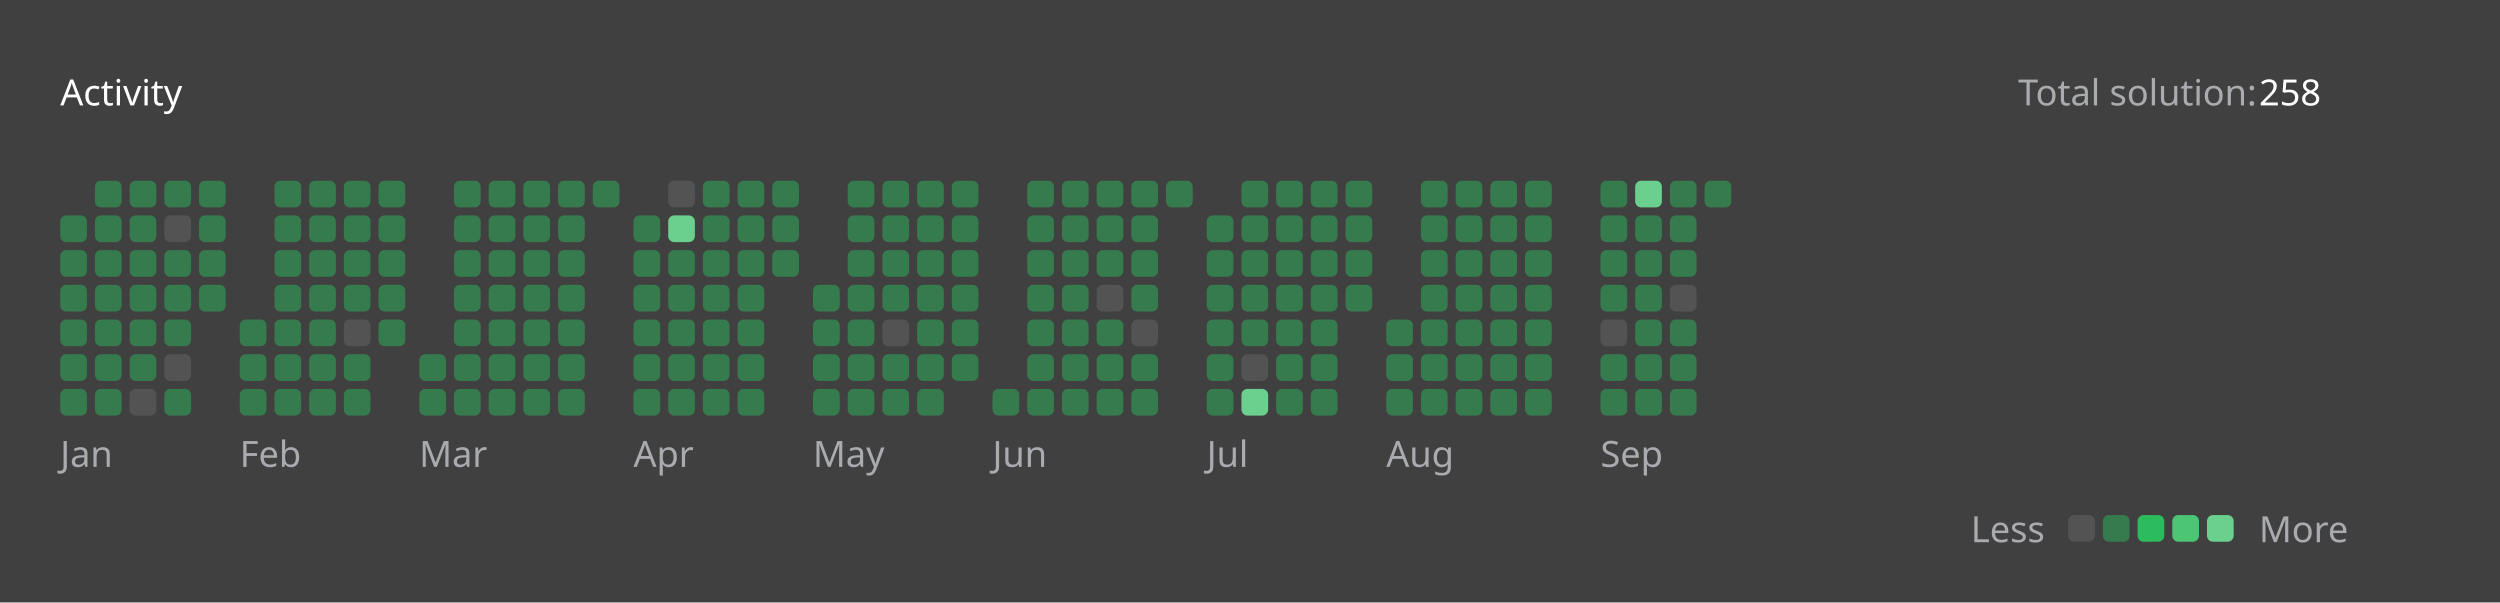
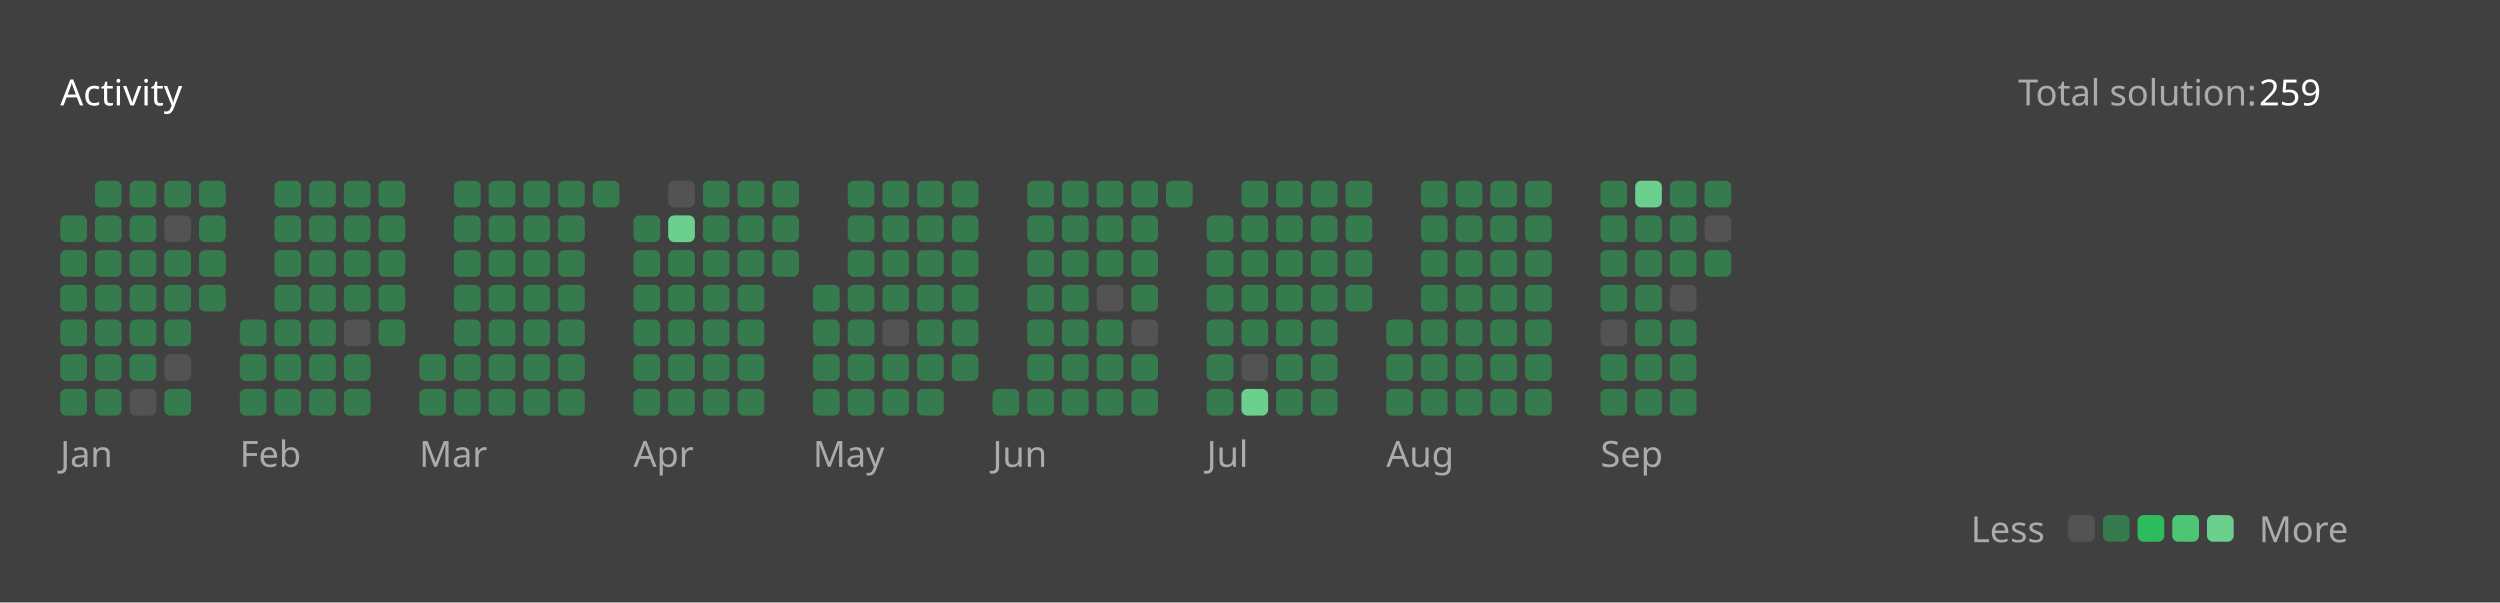
<svg xmlns="http://www.w3.org/2000/svg" version="1.1" height="200" width="830" viewBox="0 0 830 200">
  <style>*{font-family: "Segoe UI", Tahoma, Geneva, Verdana, sans-serif;}</style>
  <style>.title{font-weight: 500;font-size: 1rem;}</style>
  <style>.rotate-90{transform: rotate(-90deg);transform-origin: center;transform-box: fill-box;}</style>
  <style>.state{font-size: .75rem;}</style>
  <style>.light{color: #ffffff;fill: #ffffff;}</style>
  <style>.light-gray{color: #eff2f699;fill: #eff2f699;}</style>
  <style>.dark-gray{color: #ebebf54d;fill: #ebebf54d;}</style>
  <style>.gray{color: #747474;fill: #747474;}</style>
  <style>.orange{color: #ffa116;fill: #ffa116;}</style>
  <style>.background{color: #404040;fill: #404040;}</style>
  <style>.level-1-block{fill: #ffffff1a;}</style>
  <style>.level-2-block{fill: #2cb55d80;}</style>
  <style>.level-3-block{fill: #2cbb5dff;}</style>
  <style>.level-4-block{fill: #4cc575ff;}</style>
  <style>.level-5-block{fill: #6bcf8eff;}</style>
  <rect fill="#404040" x="0" y="0" width="830" height="200" rx="0.5rem" />
  <g text-anchor="start" text-decoration="1" class="title">
    <text x="20" y="35">
      <tspan class="light">Activity</tspan>
      <tspan class="orange" />
    </text>
  </g>
  <g class="state">
    <text x="670" y="35" class="light-gray"> Total solution: </text>
-     <text x="750" y="35" class="light"> 258 </text>
+     <text x="750" y="35" class="light"> 259 </text>
    <text x="678.88" y="180" class="light-gray" text-anchor="end">Less</text>
    <rect x="686.64" y="171" width="8.86" height="8.86" rx="2" ry="2" class="level-1-block" />
    <rect x="698.16" y="171" width="8.86" height="8.86" rx="2" ry="2" class="level-2-block" />
    <rect x="709.68" y="171" width="8.86" height="8.86" rx="2" ry="2" class="level-3-block" />
    <rect x="721.2" y="171" width="8.86" height="8.86" rx="2" ry="2" class="level-4-block" />
    <rect x="732.72" y="171" width="8.86" height="8.86" rx="2" ry="2" class="level-5-block" />
    <text x="750" y="180" class="light-gray">More</text>
  </g>
  <g x="20" y="60">
    <g x="20" y="60">
      <g x="20.0" y="60">
        <rect x="20.0" y="71.52" width="8.86" height="8.86" rx="2" ry="2" class="level-2-block" />
        <rect x="20.0" y="83.04" width="8.86" height="8.86" rx="2" ry="2" class="level-2-block" />
        <rect x="20.0" y="94.56" width="8.86" height="8.86" rx="2" ry="2" class="level-2-block" />
        <rect x="20.0" y="106.08" width="8.86" height="8.86" rx="2" ry="2" class="level-2-block" />
        <rect x="20.0" y="117.6" width="8.86" height="8.86" rx="2" ry="2" class="level-2-block" />
        <rect x="20.0" y="129.12" width="8.86" height="8.86" rx="2" ry="2" class="level-2-block" />
      </g>
      <g x="31.52" y="60">
        <rect x="31.52" y="60.0" width="8.86" height="8.86" rx="2" ry="2" class="level-2-block" />
        <rect x="31.52" y="71.52" width="8.86" height="8.86" rx="2" ry="2" class="level-2-block" />
        <rect x="31.52" y="83.04" width="8.86" height="8.86" rx="2" ry="2" class="level-2-block" />
        <rect x="31.52" y="94.56" width="8.86" height="8.86" rx="2" ry="2" class="level-2-block" />
        <rect x="31.52" y="106.08" width="8.86" height="8.86" rx="2" ry="2" class="level-2-block" />
        <rect x="31.52" y="117.6" width="8.86" height="8.86" rx="2" ry="2" class="level-2-block" />
        <rect x="31.52" y="129.12" width="8.86" height="8.86" rx="2" ry="2" class="level-2-block" />
      </g>
      <g x="43.04" y="60">
        <rect x="43.04" y="60.0" width="8.86" height="8.86" rx="2" ry="2" class="level-2-block" />
        <rect x="43.04" y="71.52" width="8.86" height="8.86" rx="2" ry="2" class="level-2-block" />
        <rect x="43.04" y="83.04" width="8.86" height="8.86" rx="2" ry="2" class="level-2-block" />
        <rect x="43.04" y="94.56" width="8.86" height="8.86" rx="2" ry="2" class="level-2-block" />
        <rect x="43.04" y="106.08" width="8.86" height="8.86" rx="2" ry="2" class="level-2-block" />
        <rect x="43.04" y="117.6" width="8.86" height="8.86" rx="2" ry="2" class="level-2-block" />
        <rect x="43.04" y="129.12" width="8.86" height="8.86" rx="2" ry="2" class="level-1-block" />
      </g>
      <g x="54.56" y="60">
        <rect x="54.56" y="60.0" width="8.86" height="8.86" rx="2" ry="2" class="level-2-block" />
        <rect x="54.56" y="71.52" width="8.86" height="8.86" rx="2" ry="2" class="level-1-block" />
        <rect x="54.56" y="83.04" width="8.86" height="8.86" rx="2" ry="2" class="level-2-block" />
        <rect x="54.56" y="94.56" width="8.86" height="8.86" rx="2" ry="2" class="level-2-block" />
        <rect x="54.56" y="106.08" width="8.86" height="8.86" rx="2" ry="2" class="level-2-block" />
        <rect x="54.56" y="117.6" width="8.86" height="8.86" rx="2" ry="2" class="level-1-block" />
        <rect x="54.56" y="129.12" width="8.86" height="8.86" rx="2" ry="2" class="level-2-block" />
      </g>
      <g x="66.08" y="60">
        <rect x="66.08" y="60.0" width="8.86" height="8.86" rx="2" ry="2" class="level-2-block" />
        <rect x="66.08" y="71.52" width="8.86" height="8.86" rx="2" ry="2" class="level-2-block" />
        <rect x="66.08" y="83.04" width="8.86" height="8.86" rx="2" ry="2" class="level-2-block" />
        <rect x="66.08" y="94.56" width="8.86" height="8.86" rx="2" ry="2" class="level-2-block" />
      </g>
      <text x="20.0" y="155" class="light-gray state">Jan</text>
    </g>
  </g>
  <g x="79.6" y="60">
    <g x="79.6" y="60">
      <g x="79.6" y="60">
        <rect x="79.6" y="106.08" width="8.86" height="8.86" rx="2" ry="2" class="level-2-block" />
        <rect x="79.6" y="117.6" width="8.86" height="8.86" rx="2" ry="2" class="level-2-block" />
        <rect x="79.6" y="129.12" width="8.86" height="8.86" rx="2" ry="2" class="level-2-block" />
      </g>
      <g x="91.12" y="60">
        <rect x="91.12" y="60.0" width="8.86" height="8.86" rx="2" ry="2" class="level-2-block" />
        <rect x="91.12" y="71.52" width="8.86" height="8.86" rx="2" ry="2" class="level-2-block" />
        <rect x="91.12" y="83.04" width="8.86" height="8.86" rx="2" ry="2" class="level-2-block" />
        <rect x="91.12" y="94.56" width="8.86" height="8.86" rx="2" ry="2" class="level-2-block" />
        <rect x="91.12" y="106.08" width="8.86" height="8.86" rx="2" ry="2" class="level-2-block" />
        <rect x="91.12" y="117.6" width="8.86" height="8.86" rx="2" ry="2" class="level-2-block" />
        <rect x="91.12" y="129.12" width="8.86" height="8.86" rx="2" ry="2" class="level-2-block" />
      </g>
      <g x="102.64" y="60">
        <rect x="102.64" y="60.0" width="8.86" height="8.86" rx="2" ry="2" class="level-2-block" />
        <rect x="102.64" y="71.52" width="8.86" height="8.86" rx="2" ry="2" class="level-2-block" />
        <rect x="102.64" y="83.04" width="8.86" height="8.86" rx="2" ry="2" class="level-2-block" />
        <rect x="102.64" y="94.56" width="8.86" height="8.86" rx="2" ry="2" class="level-2-block" />
        <rect x="102.64" y="106.08" width="8.86" height="8.86" rx="2" ry="2" class="level-2-block" />
        <rect x="102.64" y="117.6" width="8.86" height="8.86" rx="2" ry="2" class="level-2-block" />
        <rect x="102.64" y="129.12" width="8.86" height="8.86" rx="2" ry="2" class="level-2-block" />
      </g>
      <g x="114.16" y="60">
        <rect x="114.16" y="60.0" width="8.86" height="8.86" rx="2" ry="2" class="level-2-block" />
        <rect x="114.16" y="71.52" width="8.86" height="8.86" rx="2" ry="2" class="level-2-block" />
        <rect x="114.16" y="83.04" width="8.86" height="8.86" rx="2" ry="2" class="level-2-block" />
        <rect x="114.16" y="94.56" width="8.86" height="8.86" rx="2" ry="2" class="level-2-block" />
        <rect x="114.16" y="106.08" width="8.86" height="8.86" rx="2" ry="2" class="level-1-block" />
        <rect x="114.16" y="117.6" width="8.86" height="8.86" rx="2" ry="2" class="level-2-block" />
        <rect x="114.16" y="129.12" width="8.86" height="8.86" rx="2" ry="2" class="level-2-block" />
      </g>
      <g x="125.68" y="60">
        <rect x="125.68" y="60.0" width="8.86" height="8.86" rx="2" ry="2" class="level-2-block" />
        <rect x="125.68" y="71.52" width="8.86" height="8.86" rx="2" ry="2" class="level-2-block" />
        <rect x="125.68" y="83.04" width="8.86" height="8.86" rx="2" ry="2" class="level-2-block" />
        <rect x="125.68" y="94.56" width="8.86" height="8.86" rx="2" ry="2" class="level-2-block" />
        <rect x="125.68" y="106.08" width="8.86" height="8.86" rx="2" ry="2" class="level-2-block" />
      </g>
      <text x="79.6" y="155" class="light-gray state">Feb</text>
    </g>
  </g>
  <g x="139.2" y="60">
    <g x="139.2" y="60">
      <g x="139.2" y="60">
        <rect x="139.2" y="117.6" width="8.86" height="8.86" rx="2" ry="2" class="level-2-block" />
        <rect x="139.2" y="129.12" width="8.86" height="8.86" rx="2" ry="2" class="level-2-block" />
      </g>
      <g x="150.72" y="60">
        <rect x="150.72" y="60.0" width="8.86" height="8.86" rx="2" ry="2" class="level-2-block" />
        <rect x="150.72" y="71.52" width="8.86" height="8.86" rx="2" ry="2" class="level-2-block" />
        <rect x="150.72" y="83.04" width="8.86" height="8.86" rx="2" ry="2" class="level-2-block" />
        <rect x="150.72" y="94.56" width="8.86" height="8.86" rx="2" ry="2" class="level-2-block" />
        <rect x="150.72" y="106.08" width="8.86" height="8.86" rx="2" ry="2" class="level-2-block" />
        <rect x="150.72" y="117.6" width="8.86" height="8.86" rx="2" ry="2" class="level-2-block" />
        <rect x="150.72" y="129.12" width="8.86" height="8.86" rx="2" ry="2" class="level-2-block" />
      </g>
      <g x="162.24" y="60">
        <rect x="162.24" y="60.0" width="8.86" height="8.86" rx="2" ry="2" class="level-2-block" />
        <rect x="162.24" y="71.52" width="8.86" height="8.86" rx="2" ry="2" class="level-2-block" />
        <rect x="162.24" y="83.04" width="8.86" height="8.86" rx="2" ry="2" class="level-2-block" />
        <rect x="162.24" y="94.56" width="8.86" height="8.86" rx="2" ry="2" class="level-2-block" />
        <rect x="162.24" y="106.08" width="8.86" height="8.86" rx="2" ry="2" class="level-2-block" />
        <rect x="162.24" y="117.6" width="8.86" height="8.86" rx="2" ry="2" class="level-2-block" />
        <rect x="162.24" y="129.12" width="8.86" height="8.86" rx="2" ry="2" class="level-2-block" />
      </g>
      <g x="173.76" y="60">
        <rect x="173.76" y="60.0" width="8.86" height="8.86" rx="2" ry="2" class="level-2-block" />
        <rect x="173.76" y="71.52" width="8.86" height="8.86" rx="2" ry="2" class="level-2-block" />
        <rect x="173.76" y="83.04" width="8.86" height="8.86" rx="2" ry="2" class="level-2-block" />
        <rect x="173.76" y="94.56" width="8.86" height="8.86" rx="2" ry="2" class="level-2-block" />
        <rect x="173.76" y="106.08" width="8.86" height="8.86" rx="2" ry="2" class="level-2-block" />
        <rect x="173.76" y="117.6" width="8.86" height="8.86" rx="2" ry="2" class="level-2-block" />
        <rect x="173.76" y="129.12" width="8.86" height="8.86" rx="2" ry="2" class="level-2-block" />
      </g>
      <g x="185.28" y="60">
        <rect x="185.28" y="60.0" width="8.86" height="8.86" rx="2" ry="2" class="level-2-block" />
        <rect x="185.28" y="71.52" width="8.86" height="8.86" rx="2" ry="2" class="level-2-block" />
        <rect x="185.28" y="83.04" width="8.86" height="8.86" rx="2" ry="2" class="level-2-block" />
        <rect x="185.28" y="94.56" width="8.86" height="8.86" rx="2" ry="2" class="level-2-block" />
        <rect x="185.28" y="106.08" width="8.86" height="8.86" rx="2" ry="2" class="level-2-block" />
        <rect x="185.28" y="117.6" width="8.86" height="8.86" rx="2" ry="2" class="level-2-block" />
        <rect x="185.28" y="129.12" width="8.86" height="8.86" rx="2" ry="2" class="level-2-block" />
      </g>
      <g x="196.8" y="60">
        <rect x="196.8" y="60.0" width="8.86" height="8.86" rx="2" ry="2" class="level-2-block" />
      </g>
      <text x="139.2" y="155" class="light-gray state">Mar</text>
    </g>
  </g>
  <g x="210.32" y="60">
    <g x="210.32" y="60">
      <g x="210.32" y="60">
        <rect x="210.32" y="71.52" width="8.86" height="8.86" rx="2" ry="2" class="level-2-block" />
        <rect x="210.32" y="83.04" width="8.86" height="8.86" rx="2" ry="2" class="level-2-block" />
        <rect x="210.32" y="94.56" width="8.86" height="8.86" rx="2" ry="2" class="level-2-block" />
        <rect x="210.32" y="106.08" width="8.86" height="8.86" rx="2" ry="2" class="level-2-block" />
        <rect x="210.32" y="117.6" width="8.86" height="8.86" rx="2" ry="2" class="level-2-block" />
        <rect x="210.32" y="129.12" width="8.86" height="8.86" rx="2" ry="2" class="level-2-block" />
      </g>
      <g x="221.84" y="60">
        <rect x="221.84" y="60.0" width="8.86" height="8.86" rx="2" ry="2" class="level-1-block" />
        <rect x="221.84" y="71.52" width="8.86" height="8.86" rx="2" ry="2" class="level-5-block" />
        <rect x="221.84" y="83.04" width="8.86" height="8.86" rx="2" ry="2" class="level-2-block" />
        <rect x="221.84" y="94.56" width="8.86" height="8.86" rx="2" ry="2" class="level-2-block" />
        <rect x="221.84" y="106.08" width="8.86" height="8.86" rx="2" ry="2" class="level-2-block" />
        <rect x="221.84" y="117.6" width="8.86" height="8.86" rx="2" ry="2" class="level-2-block" />
        <rect x="221.84" y="129.12" width="8.86" height="8.86" rx="2" ry="2" class="level-2-block" />
      </g>
      <g x="233.36" y="60">
        <rect x="233.36" y="60.0" width="8.86" height="8.86" rx="2" ry="2" class="level-2-block" />
        <rect x="233.36" y="71.52" width="8.86" height="8.86" rx="2" ry="2" class="level-2-block" />
        <rect x="233.36" y="83.04" width="8.86" height="8.86" rx="2" ry="2" class="level-2-block" />
        <rect x="233.36" y="94.56" width="8.86" height="8.86" rx="2" ry="2" class="level-2-block" />
        <rect x="233.36" y="106.08" width="8.86" height="8.86" rx="2" ry="2" class="level-2-block" />
        <rect x="233.36" y="117.6" width="8.86" height="8.86" rx="2" ry="2" class="level-2-block" />
        <rect x="233.36" y="129.12" width="8.86" height="8.86" rx="2" ry="2" class="level-2-block" />
      </g>
      <g x="244.88" y="60">
        <rect x="244.88" y="60.0" width="8.86" height="8.86" rx="2" ry="2" class="level-2-block" />
        <rect x="244.88" y="71.52" width="8.86" height="8.86" rx="2" ry="2" class="level-2-block" />
        <rect x="244.88" y="83.04" width="8.86" height="8.86" rx="2" ry="2" class="level-2-block" />
        <rect x="244.88" y="94.56" width="8.86" height="8.86" rx="2" ry="2" class="level-2-block" />
        <rect x="244.88" y="106.08" width="8.86" height="8.86" rx="2" ry="2" class="level-2-block" />
        <rect x="244.88" y="117.6" width="8.86" height="8.86" rx="2" ry="2" class="level-2-block" />
        <rect x="244.88" y="129.12" width="8.86" height="8.86" rx="2" ry="2" class="level-2-block" />
      </g>
      <g x="256.4" y="60">
        <rect x="256.4" y="60.0" width="8.86" height="8.86" rx="2" ry="2" class="level-2-block" />
        <rect x="256.4" y="71.52" width="8.86" height="8.86" rx="2" ry="2" class="level-2-block" />
        <rect x="256.4" y="83.04" width="8.86" height="8.86" rx="2" ry="2" class="level-2-block" />
      </g>
      <text x="210.32" y="155" class="light-gray state">Apr</text>
    </g>
  </g>
  <g x="269.92" y="60">
    <g x="269.92" y="60">
      <g x="269.92" y="60">
        <rect x="269.92" y="94.56" width="8.86" height="8.86" rx="2" ry="2" class="level-2-block" />
        <rect x="269.92" y="106.08" width="8.86" height="8.86" rx="2" ry="2" class="level-2-block" />
        <rect x="269.92" y="117.6" width="8.86" height="8.86" rx="2" ry="2" class="level-2-block" />
        <rect x="269.92" y="129.12" width="8.86" height="8.86" rx="2" ry="2" class="level-2-block" />
      </g>
      <g x="281.44" y="60">
        <rect x="281.44" y="60.0" width="8.86" height="8.86" rx="2" ry="2" class="level-2-block" />
        <rect x="281.44" y="71.52" width="8.86" height="8.86" rx="2" ry="2" class="level-2-block" />
        <rect x="281.44" y="83.04" width="8.86" height="8.86" rx="2" ry="2" class="level-2-block" />
        <rect x="281.44" y="94.56" width="8.86" height="8.86" rx="2" ry="2" class="level-2-block" />
        <rect x="281.44" y="106.08" width="8.86" height="8.86" rx="2" ry="2" class="level-2-block" />
        <rect x="281.44" y="117.6" width="8.86" height="8.86" rx="2" ry="2" class="level-2-block" />
        <rect x="281.44" y="129.12" width="8.86" height="8.86" rx="2" ry="2" class="level-2-block" />
      </g>
      <g x="292.96" y="60">
        <rect x="292.96" y="60.0" width="8.86" height="8.86" rx="2" ry="2" class="level-2-block" />
        <rect x="292.96" y="71.52" width="8.86" height="8.86" rx="2" ry="2" class="level-2-block" />
        <rect x="292.96" y="83.04" width="8.86" height="8.86" rx="2" ry="2" class="level-2-block" />
        <rect x="292.96" y="94.56" width="8.86" height="8.86" rx="2" ry="2" class="level-2-block" />
        <rect x="292.96" y="106.08" width="8.86" height="8.86" rx="2" ry="2" class="level-1-block" />
        <rect x="292.96" y="117.6" width="8.86" height="8.86" rx="2" ry="2" class="level-2-block" />
        <rect x="292.96" y="129.12" width="8.86" height="8.86" rx="2" ry="2" class="level-2-block" />
      </g>
      <g x="304.48" y="60">
        <rect x="304.48" y="60.0" width="8.86" height="8.86" rx="2" ry="2" class="level-2-block" />
        <rect x="304.48" y="71.52" width="8.86" height="8.86" rx="2" ry="2" class="level-2-block" />
        <rect x="304.48" y="83.04" width="8.86" height="8.86" rx="2" ry="2" class="level-2-block" />
        <rect x="304.48" y="94.56" width="8.86" height="8.86" rx="2" ry="2" class="level-2-block" />
        <rect x="304.48" y="106.08" width="8.86" height="8.86" rx="2" ry="2" class="level-2-block" />
        <rect x="304.48" y="117.6" width="8.86" height="8.86" rx="2" ry="2" class="level-2-block" />
        <rect x="304.48" y="129.12" width="8.86" height="8.86" rx="2" ry="2" class="level-2-block" />
      </g>
      <g x="316" y="60">
        <rect x="316" y="60.0" width="8.86" height="8.86" rx="2" ry="2" class="level-2-block" />
        <rect x="316" y="71.52" width="8.86" height="8.86" rx="2" ry="2" class="level-2-block" />
        <rect x="316" y="83.04" width="8.86" height="8.86" rx="2" ry="2" class="level-2-block" />
        <rect x="316" y="94.56" width="8.86" height="8.86" rx="2" ry="2" class="level-2-block" />
        <rect x="316" y="106.08" width="8.86" height="8.86" rx="2" ry="2" class="level-2-block" />
        <rect x="316" y="117.6" width="8.86" height="8.86" rx="2" ry="2" class="level-2-block" />
      </g>
      <text x="269.92" y="155" class="light-gray state">May</text>
    </g>
  </g>
  <g x="329.52" y="60">
    <g x="329.52" y="60">
      <g x="329.52" y="60">
        <rect x="329.52" y="129.12" width="8.86" height="8.86" rx="2" ry="2" class="level-2-block" />
      </g>
      <g x="341.04" y="60">
        <rect x="341.04" y="60.0" width="8.86" height="8.86" rx="2" ry="2" class="level-2-block" />
        <rect x="341.04" y="71.52" width="8.86" height="8.86" rx="2" ry="2" class="level-2-block" />
        <rect x="341.04" y="83.04" width="8.86" height="8.86" rx="2" ry="2" class="level-2-block" />
        <rect x="341.04" y="94.56" width="8.86" height="8.86" rx="2" ry="2" class="level-2-block" />
        <rect x="341.04" y="106.08" width="8.86" height="8.86" rx="2" ry="2" class="level-2-block" />
        <rect x="341.04" y="117.6" width="8.86" height="8.86" rx="2" ry="2" class="level-2-block" />
        <rect x="341.04" y="129.12" width="8.86" height="8.86" rx="2" ry="2" class="level-2-block" />
      </g>
      <g x="352.56" y="60">
        <rect x="352.56" y="60.0" width="8.86" height="8.86" rx="2" ry="2" class="level-2-block" />
        <rect x="352.56" y="71.52" width="8.86" height="8.86" rx="2" ry="2" class="level-2-block" />
        <rect x="352.56" y="83.04" width="8.86" height="8.86" rx="2" ry="2" class="level-2-block" />
        <rect x="352.56" y="94.56" width="8.86" height="8.86" rx="2" ry="2" class="level-2-block" />
        <rect x="352.56" y="106.08" width="8.86" height="8.86" rx="2" ry="2" class="level-2-block" />
        <rect x="352.56" y="117.6" width="8.86" height="8.86" rx="2" ry="2" class="level-2-block" />
        <rect x="352.56" y="129.12" width="8.86" height="8.86" rx="2" ry="2" class="level-2-block" />
      </g>
      <g x="364.08" y="60">
        <rect x="364.08" y="60.0" width="8.86" height="8.86" rx="2" ry="2" class="level-2-block" />
        <rect x="364.08" y="71.52" width="8.86" height="8.86" rx="2" ry="2" class="level-2-block" />
        <rect x="364.08" y="83.04" width="8.86" height="8.86" rx="2" ry="2" class="level-2-block" />
        <rect x="364.08" y="94.56" width="8.86" height="8.86" rx="2" ry="2" class="level-1-block" />
        <rect x="364.08" y="106.08" width="8.86" height="8.86" rx="2" ry="2" class="level-2-block" />
        <rect x="364.08" y="117.6" width="8.86" height="8.86" rx="2" ry="2" class="level-2-block" />
        <rect x="364.08" y="129.12" width="8.86" height="8.86" rx="2" ry="2" class="level-2-block" />
      </g>
      <g x="375.6" y="60">
        <rect x="375.6" y="60.0" width="8.86" height="8.86" rx="2" ry="2" class="level-2-block" />
        <rect x="375.6" y="71.52" width="8.86" height="8.86" rx="2" ry="2" class="level-2-block" />
        <rect x="375.6" y="83.04" width="8.86" height="8.86" rx="2" ry="2" class="level-2-block" />
        <rect x="375.6" y="94.56" width="8.86" height="8.86" rx="2" ry="2" class="level-2-block" />
        <rect x="375.6" y="106.08" width="8.86" height="8.86" rx="2" ry="2" class="level-1-block" />
        <rect x="375.6" y="117.6" width="8.86" height="8.86" rx="2" ry="2" class="level-2-block" />
        <rect x="375.6" y="129.12" width="8.86" height="8.86" rx="2" ry="2" class="level-2-block" />
      </g>
      <g x="387.12" y="60">
        <rect x="387.12" y="60.0" width="8.86" height="8.86" rx="2" ry="2" class="level-2-block" />
      </g>
      <text x="329.52" y="155" class="light-gray state">Jun</text>
    </g>
  </g>
  <g x="400.64" y="60">
    <g x="400.64" y="60">
      <g x="400.64" y="60">
        <rect x="400.64" y="71.52" width="8.86" height="8.86" rx="2" ry="2" class="level-2-block" />
        <rect x="400.64" y="83.04" width="8.86" height="8.86" rx="2" ry="2" class="level-2-block" />
        <rect x="400.64" y="94.56" width="8.86" height="8.86" rx="2" ry="2" class="level-2-block" />
        <rect x="400.64" y="106.08" width="8.86" height="8.86" rx="2" ry="2" class="level-2-block" />
        <rect x="400.64" y="117.6" width="8.86" height="8.86" rx="2" ry="2" class="level-2-block" />
        <rect x="400.64" y="129.12" width="8.86" height="8.86" rx="2" ry="2" class="level-2-block" />
      </g>
      <g x="412.16" y="60">
        <rect x="412.16" y="60.0" width="8.86" height="8.86" rx="2" ry="2" class="level-2-block" />
        <rect x="412.16" y="71.52" width="8.86" height="8.86" rx="2" ry="2" class="level-2-block" />
        <rect x="412.16" y="83.04" width="8.86" height="8.86" rx="2" ry="2" class="level-2-block" />
        <rect x="412.16" y="94.56" width="8.86" height="8.86" rx="2" ry="2" class="level-2-block" />
        <rect x="412.16" y="106.08" width="8.86" height="8.86" rx="2" ry="2" class="level-2-block" />
        <rect x="412.16" y="117.6" width="8.86" height="8.86" rx="2" ry="2" class="level-1-block" />
        <rect x="412.16" y="129.12" width="8.86" height="8.86" rx="2" ry="2" class="level-5-block" />
      </g>
      <g x="423.68" y="60">
        <rect x="423.68" y="60.0" width="8.86" height="8.86" rx="2" ry="2" class="level-2-block" />
        <rect x="423.68" y="71.52" width="8.86" height="8.86" rx="2" ry="2" class="level-2-block" />
        <rect x="423.68" y="83.04" width="8.86" height="8.86" rx="2" ry="2" class="level-2-block" />
        <rect x="423.68" y="94.56" width="8.86" height="8.86" rx="2" ry="2" class="level-2-block" />
        <rect x="423.68" y="106.08" width="8.86" height="8.86" rx="2" ry="2" class="level-2-block" />
        <rect x="423.68" y="117.6" width="8.86" height="8.86" rx="2" ry="2" class="level-2-block" />
        <rect x="423.68" y="129.12" width="8.86" height="8.86" rx="2" ry="2" class="level-2-block" />
      </g>
      <g x="435.2" y="60">
        <rect x="435.2" y="60.0" width="8.86" height="8.86" rx="2" ry="2" class="level-2-block" />
        <rect x="435.2" y="71.52" width="8.86" height="8.86" rx="2" ry="2" class="level-2-block" />
        <rect x="435.2" y="83.04" width="8.86" height="8.86" rx="2" ry="2" class="level-2-block" />
        <rect x="435.2" y="94.56" width="8.86" height="8.86" rx="2" ry="2" class="level-2-block" />
        <rect x="435.2" y="106.08" width="8.86" height="8.86" rx="2" ry="2" class="level-2-block" />
        <rect x="435.2" y="117.6" width="8.86" height="8.86" rx="2" ry="2" class="level-2-block" />
        <rect x="435.2" y="129.12" width="8.86" height="8.86" rx="2" ry="2" class="level-2-block" />
      </g>
      <g x="446.72" y="60">
        <rect x="446.72" y="60.0" width="8.86" height="8.86" rx="2" ry="2" class="level-2-block" />
        <rect x="446.72" y="71.52" width="8.86" height="8.86" rx="2" ry="2" class="level-2-block" />
        <rect x="446.72" y="83.04" width="8.86" height="8.86" rx="2" ry="2" class="level-2-block" />
        <rect x="446.72" y="94.56" width="8.86" height="8.86" rx="2" ry="2" class="level-2-block" />
      </g>
      <text x="400.64" y="155" class="light-gray state">Jul</text>
    </g>
  </g>
  <g x="460.24" y="60">
    <g x="460.24" y="60">
      <g x="460.24" y="60">
        <rect x="460.24" y="106.08" width="8.86" height="8.86" rx="2" ry="2" class="level-2-block" />
        <rect x="460.24" y="117.6" width="8.86" height="8.86" rx="2" ry="2" class="level-2-block" />
        <rect x="460.24" y="129.12" width="8.86" height="8.86" rx="2" ry="2" class="level-2-block" />
      </g>
      <g x="471.76" y="60">
        <rect x="471.76" y="60.0" width="8.86" height="8.86" rx="2" ry="2" class="level-2-block" />
        <rect x="471.76" y="71.52" width="8.86" height="8.86" rx="2" ry="2" class="level-2-block" />
        <rect x="471.76" y="83.04" width="8.86" height="8.86" rx="2" ry="2" class="level-2-block" />
        <rect x="471.76" y="94.56" width="8.86" height="8.86" rx="2" ry="2" class="level-2-block" />
        <rect x="471.76" y="106.08" width="8.86" height="8.86" rx="2" ry="2" class="level-2-block" />
        <rect x="471.76" y="117.6" width="8.86" height="8.86" rx="2" ry="2" class="level-2-block" />
        <rect x="471.76" y="129.12" width="8.86" height="8.86" rx="2" ry="2" class="level-2-block" />
      </g>
      <g x="483.28" y="60">
        <rect x="483.28" y="60.0" width="8.86" height="8.86" rx="2" ry="2" class="level-2-block" />
        <rect x="483.28" y="71.52" width="8.86" height="8.86" rx="2" ry="2" class="level-2-block" />
        <rect x="483.28" y="83.04" width="8.86" height="8.86" rx="2" ry="2" class="level-2-block" />
        <rect x="483.28" y="94.56" width="8.86" height="8.86" rx="2" ry="2" class="level-2-block" />
        <rect x="483.28" y="106.08" width="8.86" height="8.86" rx="2" ry="2" class="level-2-block" />
        <rect x="483.28" y="117.6" width="8.86" height="8.86" rx="2" ry="2" class="level-2-block" />
        <rect x="483.28" y="129.12" width="8.86" height="8.86" rx="2" ry="2" class="level-2-block" />
      </g>
      <g x="494.8" y="60">
        <rect x="494.8" y="60.0" width="8.86" height="8.86" rx="2" ry="2" class="level-2-block" />
        <rect x="494.8" y="71.52" width="8.86" height="8.86" rx="2" ry="2" class="level-2-block" />
        <rect x="494.8" y="83.04" width="8.86" height="8.86" rx="2" ry="2" class="level-2-block" />
        <rect x="494.8" y="94.56" width="8.86" height="8.86" rx="2" ry="2" class="level-2-block" />
        <rect x="494.8" y="106.08" width="8.86" height="8.86" rx="2" ry="2" class="level-2-block" />
        <rect x="494.8" y="117.6" width="8.86" height="8.86" rx="2" ry="2" class="level-2-block" />
        <rect x="494.8" y="129.12" width="8.86" height="8.86" rx="2" ry="2" class="level-2-block" />
      </g>
      <g x="506.32" y="60">
        <rect x="506.32" y="60.0" width="8.86" height="8.86" rx="2" ry="2" class="level-2-block" />
        <rect x="506.32" y="71.52" width="8.86" height="8.86" rx="2" ry="2" class="level-2-block" />
        <rect x="506.32" y="83.04" width="8.86" height="8.86" rx="2" ry="2" class="level-2-block" />
        <rect x="506.32" y="94.56" width="8.86" height="8.86" rx="2" ry="2" class="level-2-block" />
        <rect x="506.32" y="106.08" width="8.86" height="8.86" rx="2" ry="2" class="level-2-block" />
        <rect x="506.32" y="117.6" width="8.86" height="8.86" rx="2" ry="2" class="level-2-block" />
        <rect x="506.32" y="129.12" width="8.86" height="8.86" rx="2" ry="2" class="level-2-block" />
      </g>
      <text x="460.24" y="155" class="light-gray state">Aug</text>
    </g>
  </g>
  <g x="531.36" y="60">
    <g x="531.36" y="60">
      <g x="531.36" y="60">
        <rect x="531.36" y="60.0" width="8.86" height="8.86" rx="2" ry="2" class="level-2-block" />
        <rect x="531.36" y="71.52" width="8.86" height="8.86" rx="2" ry="2" class="level-2-block" />
        <rect x="531.36" y="83.04" width="8.86" height="8.86" rx="2" ry="2" class="level-2-block" />
        <rect x="531.36" y="94.56" width="8.86" height="8.86" rx="2" ry="2" class="level-2-block" />
        <rect x="531.36" y="106.08" width="8.86" height="8.86" rx="2" ry="2" class="level-1-block" />
        <rect x="531.36" y="117.6" width="8.86" height="8.86" rx="2" ry="2" class="level-2-block" />
        <rect x="531.36" y="129.12" width="8.86" height="8.86" rx="2" ry="2" class="level-2-block" />
      </g>
      <g x="542.88" y="60">
        <rect x="542.88" y="60.0" width="8.86" height="8.86" rx="2" ry="2" class="level-5-block" />
        <rect x="542.88" y="71.52" width="8.86" height="8.86" rx="2" ry="2" class="level-2-block" />
        <rect x="542.88" y="83.04" width="8.86" height="8.86" rx="2" ry="2" class="level-2-block" />
        <rect x="542.88" y="94.56" width="8.86" height="8.86" rx="2" ry="2" class="level-2-block" />
        <rect x="542.88" y="106.08" width="8.86" height="8.86" rx="2" ry="2" class="level-2-block" />
        <rect x="542.88" y="117.6" width="8.86" height="8.86" rx="2" ry="2" class="level-2-block" />
        <rect x="542.88" y="129.12" width="8.86" height="8.86" rx="2" ry="2" class="level-2-block" />
      </g>
      <g x="554.4" y="60">
        <rect x="554.4" y="60.0" width="8.86" height="8.86" rx="2" ry="2" class="level-2-block" />
        <rect x="554.4" y="71.52" width="8.86" height="8.86" rx="2" ry="2" class="level-2-block" />
        <rect x="554.4" y="83.04" width="8.86" height="8.86" rx="2" ry="2" class="level-2-block" />
        <rect x="554.4" y="94.56" width="8.86" height="8.86" rx="2" ry="2" class="level-1-block" />
        <rect x="554.4" y="106.08" width="8.86" height="8.86" rx="2" ry="2" class="level-2-block" />
        <rect x="554.4" y="117.6" width="8.86" height="8.86" rx="2" ry="2" class="level-2-block" />
        <rect x="554.4" y="129.12" width="8.86" height="8.86" rx="2" ry="2" class="level-2-block" />
      </g>
      <g x="565.92" y="60">
        <rect x="565.92" y="60.0" width="8.86" height="8.86" rx="2" ry="2" class="level-2-block" />
+         <rect x="565.92" y="71.52" width="8.86" height="8.86" rx="2" ry="2" class="level-1-block" />
+         <rect x="565.92" y="83.04" width="8.86" height="8.86" rx="2" ry="2" class="level-2-block" />
      </g>
      <text x="531.36" y="155" class="light-gray state">Sep</text>
    </g>
  </g>
</svg>
